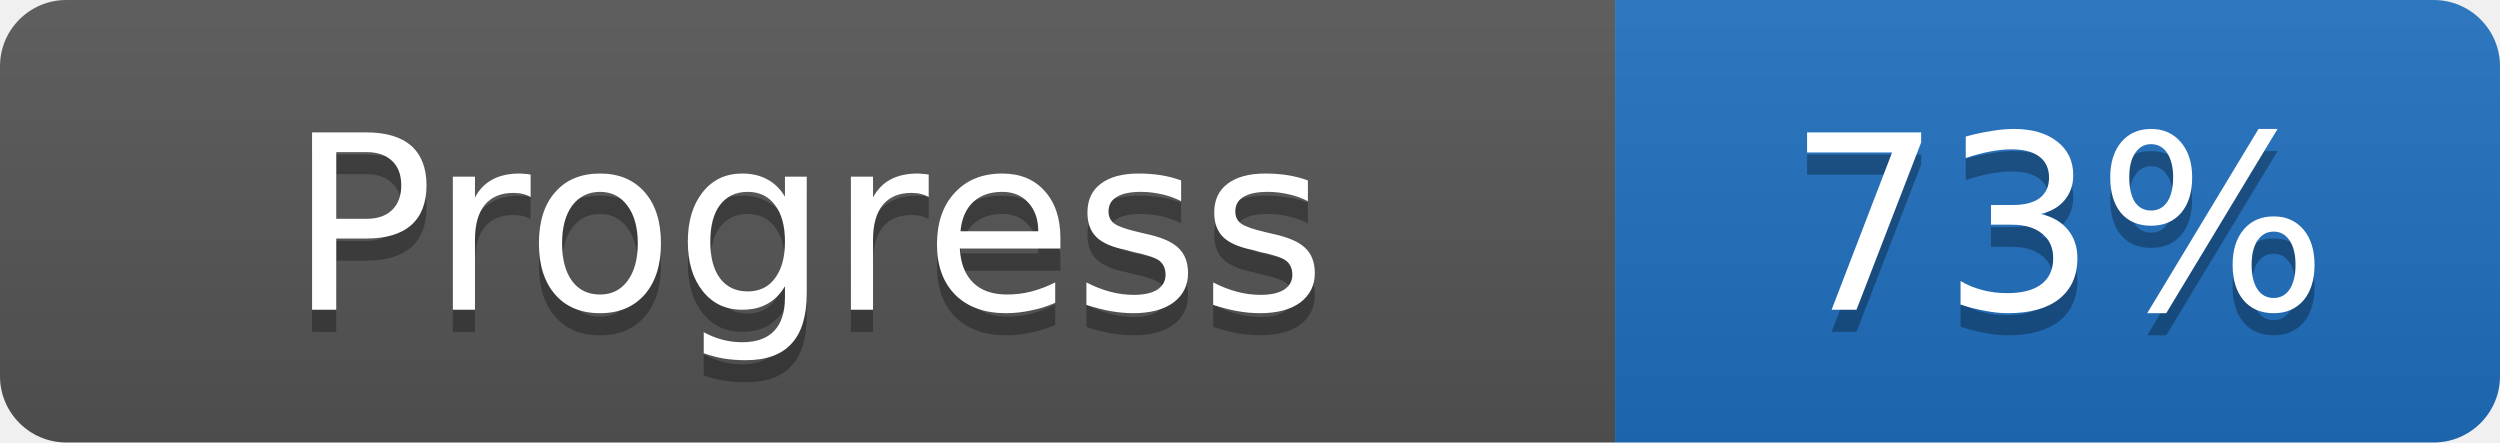
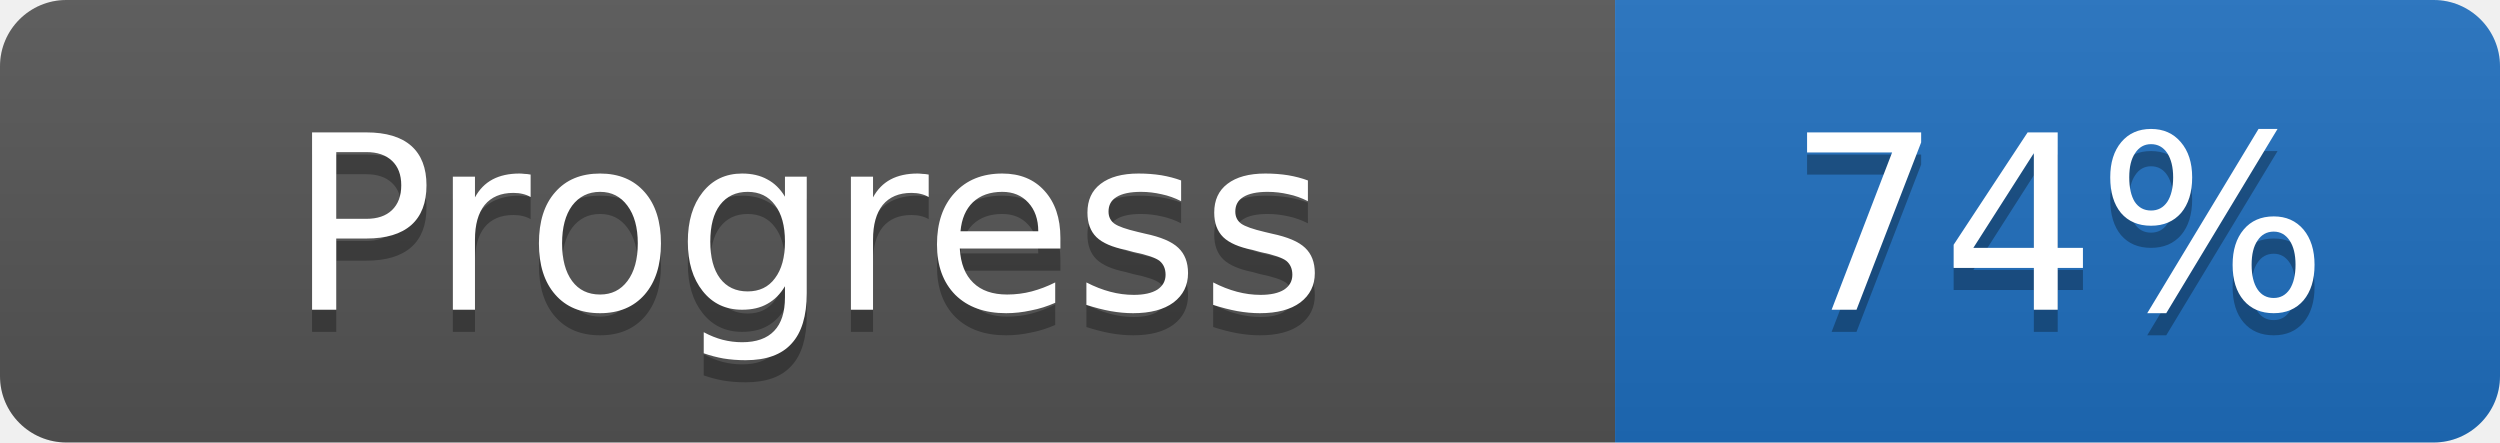
- <svg xmlns="http://www.w3.org/2000/svg" width="113" height="20" role="img" aria-label="Progress: 73%">
+ <svg xmlns="http://www.w3.org/2000/svg" width="113" height="20" role="img" aria-label="Progress: 74%">
  <linearGradient id="s" x2="0" y2="100%">
    <stop offset="0" stop-color="#bbb" stop-opacity=".1" />
    <stop offset="1" stop-opacity=".1" />
  </linearGradient>
  <clipPath id="r">
    <rect width="113" height="20" rx="3" fill="#fff" />
  </clipPath>
  <g clip-path="url(#r)">
    <rect width="73" height="20" fill="#555555" />
    <rect x="73" width="40" height="20" fill="#1f6fbf" />
    <rect width="113" height="20" fill="url(#s)" />
  </g>
  <g fill="#fff">
    <text x="36.5" y="15" fill="#010101" fill-opacity=".3" font-family="Verdana, DejaVu Sans, sans-serif" font-size="11" text-anchor="middle">Progress</text>
    <text x="36.5" y="14" font-family="Verdana, DejaVu Sans, sans-serif" font-size="11" text-anchor="middle">Progress</text>
-     <text x="93.0" y="15" fill="#010101" fill-opacity=".3" font-family="Verdana, DejaVu Sans, sans-serif" font-size="11" text-anchor="middle">73%</text>
-     <text x="93.0" y="14" font-family="Verdana, DejaVu Sans, sans-serif" font-size="11" text-anchor="middle">73%</text>
+     <text x="93.0" y="15" fill="#010101" fill-opacity=".3" font-family="Verdana, DejaVu Sans, sans-serif" font-size="11" text-anchor="middle">74%</text>
+     <text x="93.0" y="14" font-family="Verdana, DejaVu Sans, sans-serif" font-size="11" text-anchor="middle">74%</text>
  </g>
</svg>
